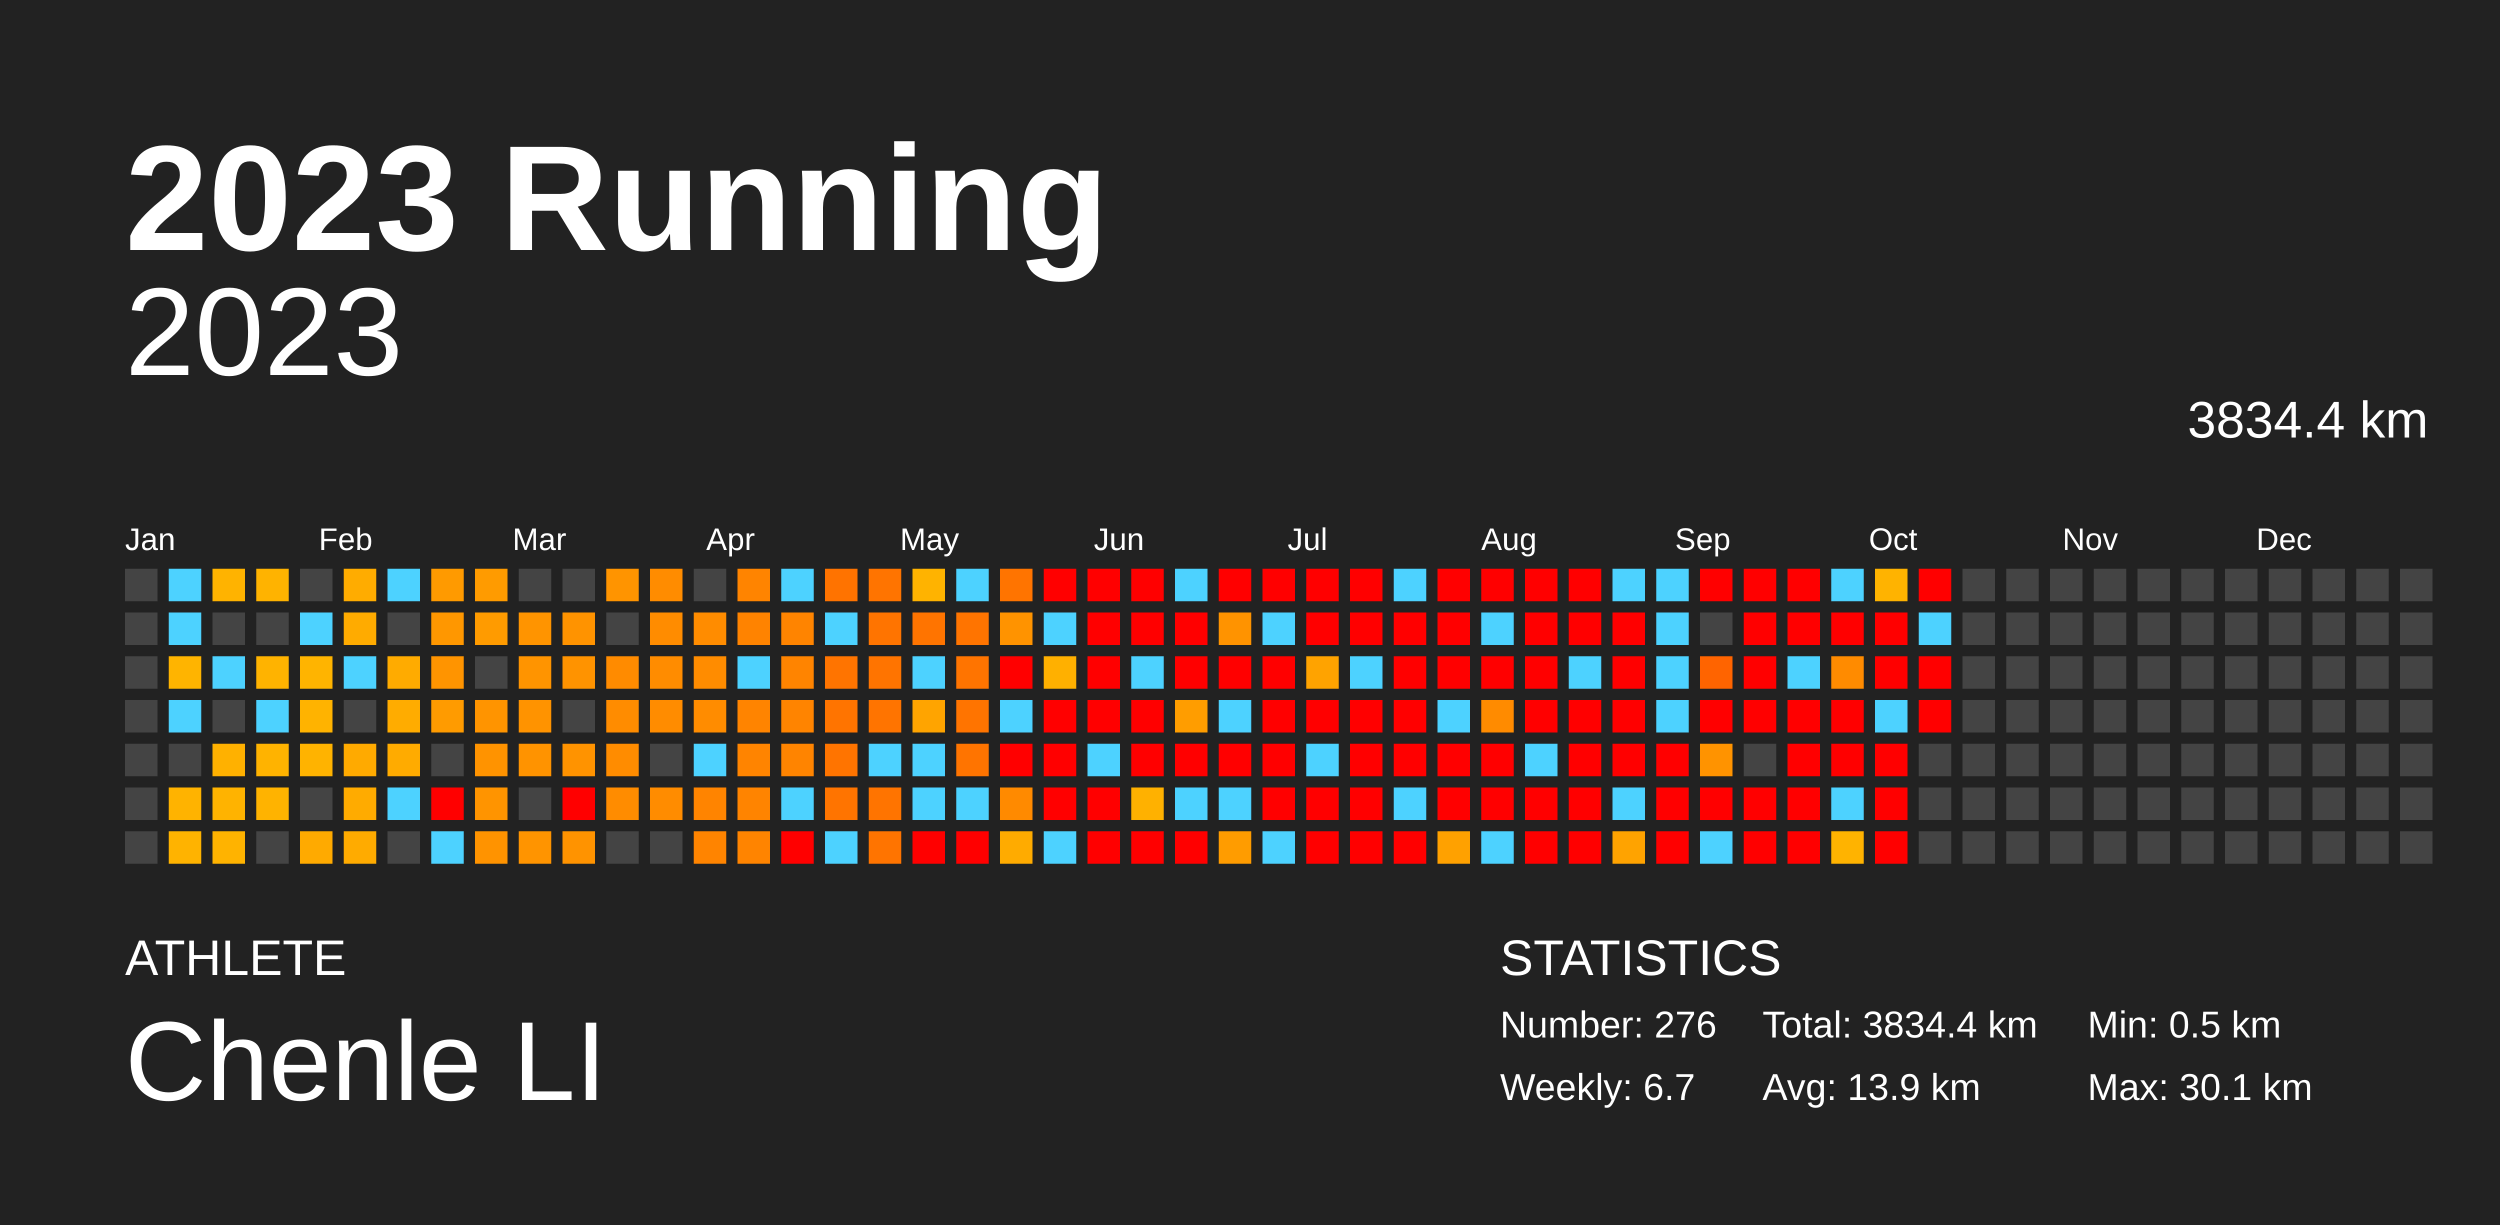
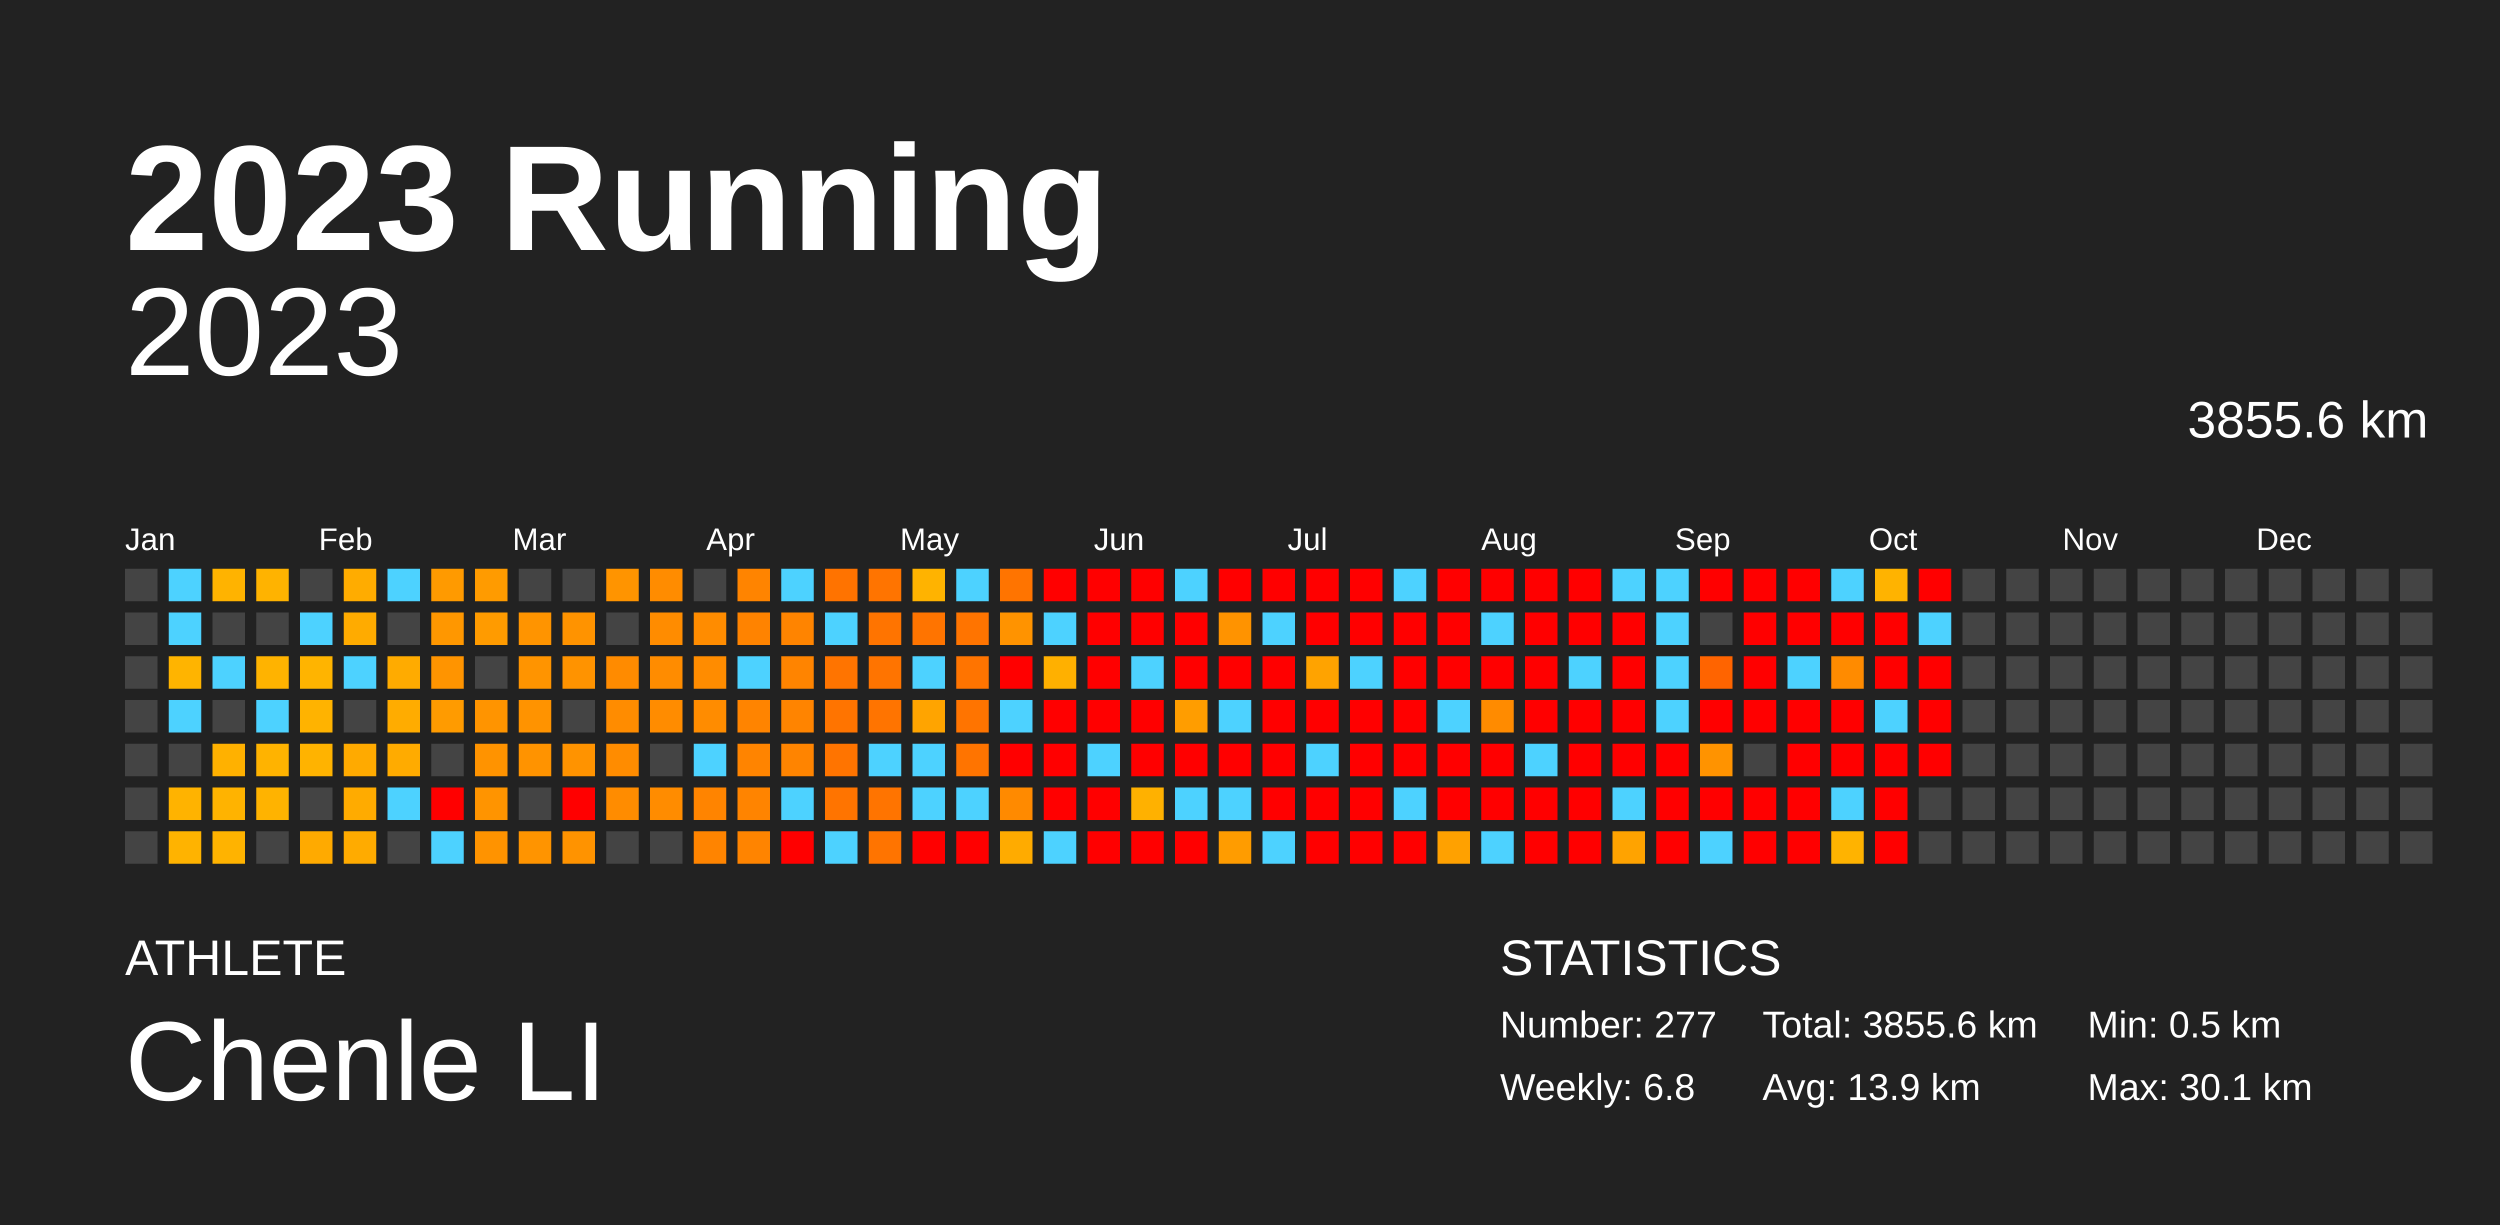
<svg xmlns="http://www.w3.org/2000/svg" baseProfile="full" height="98mm" version="1.1" viewBox="0,0,200,98" width="200mm">
  <defs />
  <rect fill="#222222" height="98" width="200" x="0" y="0" />
  <text fill="#FFFFFF" style="font-size:12px; font-family:Arial; font-weight:bold;" x="10" y="20">2023 Running</text>
  <text fill="#FFFFFF" style="font-size:4px; font-family:Arial" x="10" y="78">ATHLETE</text>
  <text fill="#FFFFFF" style="font-size:9px; font-family:Arial" x="10" y="88">Chenle LI</text>
  <text fill="#FFFFFF" style="font-size:4px; font-family:Arial" x="120" y="78">STATISTICS</text>
-   <text fill="#FFFFFF" style="font-size:3px; font-family:Arial" x="120" y="83">Number: 276</text>
-   <text fill="#FFFFFF" style="font-size:3px; font-family:Arial" x="120" y="88">Weekly: 6.7</text>
-   <text fill="#FFFFFF" style="font-size:3px; font-family:Arial" x="141" y="83">Total: 3834.4 km</text>
+   <text fill="#FFFFFF" style="font-size:3px; font-family:Arial" x="120" y="83">Number: 277</text>
+   <text fill="#FFFFFF" style="font-size:3px; font-family:Arial" x="120" y="88">Weekly: 6.8</text>
+   <text fill="#FFFFFF" style="font-size:3px; font-family:Arial" x="141" y="83">Total: 3855.6 km</text>
  <text fill="#FFFFFF" style="font-size:3px; font-family:Arial" x="141" y="88">Avg: 13.9 km</text>
  <text fill="#FFFFFF" style="font-size:3px; font-family:Arial" x="167" y="83">Min: 0.5 km</text>
  <text fill="#FFFFFF" style="font-size:3px; font-family:Arial" x="167" y="88">Max: 30.1 km</text>
  <text alignment-baseline="hanging" fill="#FFFFFF" style="font-size:10.0px; font-family:Arial;" x="10" y="30">2023</text>
-   <text alignment-baseline="hanging" fill="#FFFFFF" style="font-size:4.125px; font-family:Arial;" x="175" y="35">3834.4 km</text>
+   <text alignment-baseline="hanging" fill="#FFFFFF" style="font-size:4.125px; font-family:Arial;" x="175" y="35">3855.6 km</text>
  <text fill="#FFFFFF" style="font-size:2.5px; font-family:Arial" x="10.0" y="44">Jan</text>
  <text fill="#FFFFFF" style="font-size:2.5px; font-family:Arial" x="25.5" y="44">Feb</text>
  <text fill="#FFFFFF" style="font-size:2.5px; font-family:Arial" x="41.0" y="44">Mar</text>
  <text fill="#FFFFFF" style="font-size:2.5px; font-family:Arial" x="56.5" y="44">Apr</text>
  <text fill="#FFFFFF" style="font-size:2.5px; font-family:Arial" x="72.0" y="44">May</text>
  <text fill="#FFFFFF" style="font-size:2.5px; font-family:Arial" x="87.5" y="44">Jun</text>
  <text fill="#FFFFFF" style="font-size:2.5px; font-family:Arial" x="103.0" y="44">Jul</text>
  <text fill="#FFFFFF" style="font-size:2.5px; font-family:Arial" x="118.5" y="44">Aug</text>
  <text fill="#FFFFFF" style="font-size:2.5px; font-family:Arial" x="134.0" y="44">Sep</text>
  <text fill="#FFFFFF" style="font-size:2.5px; font-family:Arial" x="149.5" y="44">Oct</text>
  <text fill="#FFFFFF" style="font-size:2.5px; font-family:Arial" x="165.0" y="44">Nov</text>
  <text fill="#FFFFFF" style="font-size:2.5px; font-family:Arial" x="180.5" y="44">Dec</text>
  <rect fill="#444444" height="2.6" width="2.6" x="10.0" y="45.5" />
  <rect fill="#444444" height="2.6" width="2.6" x="10.0" y="49.0" />
  <rect fill="#444444" height="2.6" width="2.6" x="10.0" y="52.5" />
  <rect fill="#444444" height="2.6" width="2.6" x="10.0" y="56.0" />
  <rect fill="#444444" height="2.6" width="2.6" x="10.0" y="59.5" />
  <rect fill="#444444" height="2.6" width="2.6" x="10.0" y="63.0" />
  <rect fill="#444444" height="2.6" width="2.6" x="10.0" y="66.5" />
  <rect fill="#4dd2ff" height="2.6" width="2.6" x="13.5" y="45.5" />
  <rect fill="#4dd2ff" height="2.6" width="2.6" x="13.5" y="49.0" />
  <rect fill="#ffb400" height="2.6" width="2.6" x="13.5" y="52.5" />
  <rect fill="#4dd2ff" height="2.6" width="2.6" x="13.5" y="56.0" />
  <rect fill="#444444" height="2.6" width="2.6" x="13.5" y="59.5" />
  <rect fill="#ffb300" height="2.6" width="2.6" x="13.5" y="63.0" />
  <rect fill="#ffb300" height="2.6" width="2.6" x="13.5" y="66.5" />
  <rect fill="#ffb300" height="2.6" width="2.6" x="17.0" y="45.5" />
  <rect fill="#444444" height="2.6" width="2.6" x="17.0" y="49.0" />
  <rect fill="#4dd2ff" height="2.6" width="2.6" x="17.0" y="52.5" />
  <rect fill="#444444" height="2.6" width="2.6" x="17.0" y="56.0" />
  <rect fill="#ffb100" height="2.6" width="2.6" x="17.0" y="59.5" />
  <rect fill="#ffb300" height="2.6" width="2.6" x="17.0" y="63.0" />
  <rect fill="#ffb300" height="2.6" width="2.6" x="17.0" y="66.5" />
  <rect fill="#ffb300" height="2.6" width="2.6" x="20.5" y="45.5" />
  <rect fill="#444444" height="2.6" width="2.6" x="20.5" y="49.0" />
  <rect fill="#ffb300" height="2.6" width="2.6" x="20.5" y="52.5" />
  <rect fill="#4dd2ff" height="2.6" width="2.6" x="20.5" y="56.0" />
  <rect fill="#ffb300" height="2.6" width="2.6" x="20.5" y="59.5" />
  <rect fill="#ffb300" height="2.6" width="2.6" x="20.5" y="63.0" />
  <rect fill="#444444" height="2.6" width="2.6" x="20.5" y="66.5" />
  <rect fill="#444444" height="2.6" width="2.6" x="24.0" y="45.5" />
  <rect fill="#4dd2ff" height="2.6" width="2.6" x="24.0" y="49.0" />
  <rect fill="#ffb400" height="2.6" width="2.6" x="24.0" y="52.5" />
  <rect fill="#ffb300" height="2.6" width="2.6" x="24.0" y="56.0" />
  <rect fill="#ffb300" height="2.6" width="2.6" x="24.0" y="59.5" />
  <rect fill="#444444" height="2.6" width="2.6" x="24.0" y="63.0" />
  <rect fill="#ffaa00" height="2.6" width="2.6" x="24.0" y="66.5" />
  <rect fill="#ffac00" height="2.6" width="2.6" x="27.5" y="45.5" />
  <rect fill="#ffab00" height="2.6" width="2.6" x="27.5" y="49.0" />
  <rect fill="#4dd2ff" height="2.6" width="2.6" x="27.5" y="52.5" />
  <rect fill="#444444" height="2.6" width="2.6" x="27.5" y="56.0" />
  <rect fill="#ffaa00" height="2.6" width="2.6" x="27.5" y="59.5" />
  <rect fill="#ffab00" height="2.6" width="2.6" x="27.5" y="63.0" />
  <rect fill="#ffab00" height="2.6" width="2.6" x="27.5" y="66.5" />
  <rect fill="#4dd2ff" height="2.6" width="2.6" x="31.0" y="45.5" />
  <rect fill="#444444" height="2.6" width="2.6" x="31.0" y="49.0" />
  <rect fill="#ffab00" height="2.6" width="2.6" x="31.0" y="52.5" />
  <rect fill="#ffac00" height="2.6" width="2.6" x="31.0" y="56.0" />
  <rect fill="#ffab00" height="2.6" width="2.6" x="31.0" y="59.5" />
  <rect fill="#4dd2ff" height="2.6" width="2.6" x="31.0" y="63.0" />
  <rect fill="#444444" height="2.6" width="2.6" x="31.0" y="66.5" />
  <rect fill="#ff9a00" height="2.6" width="2.6" x="34.5" y="45.5" />
  <rect fill="#ff9700" height="2.6" width="2.6" x="34.5" y="49.0" />
  <rect fill="#ff9400" height="2.6" width="2.6" x="34.5" y="52.5" />
  <rect fill="#ff9b00" height="2.6" width="2.6" x="34.5" y="56.0" />
  <rect fill="#444444" height="2.6" width="2.6" x="34.5" y="59.5" />
  <rect fill="red" height="2.6" width="2.6" x="34.5" y="63.0" />
  <rect fill="#4dd2ff" height="2.6" width="2.6" x="34.5" y="66.5" />
  <rect fill="#ff9b00" height="2.6" width="2.6" x="38.0" y="45.5" />
  <rect fill="#ff9b00" height="2.6" width="2.6" x="38.0" y="49.0" />
  <rect fill="#444444" height="2.6" width="2.6" x="38.0" y="52.5" />
  <rect fill="#ff9400" height="2.6" width="2.6" x="38.0" y="56.0" />
  <rect fill="#ff9300" height="2.6" width="2.6" x="38.0" y="59.5" />
  <rect fill="#ff9400" height="2.6" width="2.6" x="38.0" y="63.0" />
  <rect fill="#ff9300" height="2.6" width="2.6" x="38.0" y="66.5" />
  <rect fill="#444444" height="2.6" width="2.6" x="41.5" y="45.5" />
  <rect fill="#ff9400" height="2.6" width="2.6" x="41.5" y="49.0" />
  <rect fill="#ff9400" height="2.6" width="2.6" x="41.5" y="52.5" />
  <rect fill="#ff9300" height="2.6" width="2.6" x="41.5" y="56.0" />
  <rect fill="#ff9300" height="2.6" width="2.6" x="41.5" y="59.5" />
  <rect fill="#444444" height="2.6" width="2.6" x="41.5" y="63.0" />
  <rect fill="#ff9400" height="2.6" width="2.6" x="41.5" y="66.5" />
  <rect fill="#444444" height="2.6" width="2.6" x="45.0" y="45.5" />
  <rect fill="#ff9300" height="2.6" width="2.6" x="45.0" y="49.0" />
  <rect fill="#ff9300" height="2.6" width="2.6" x="45.0" y="52.5" />
  <rect fill="#444444" height="2.6" width="2.6" x="45.0" y="56.0" />
  <rect fill="#ff9300" height="2.6" width="2.6" x="45.0" y="59.5" />
  <rect fill="red" height="2.6" width="2.6" x="45.0" y="63.0" />
  <rect fill="#ff9300" height="2.6" width="2.6" x="45.0" y="66.5" />
  <rect fill="#ff9400" height="2.6" width="2.6" x="48.5" y="45.5" />
  <rect fill="#444444" height="2.6" width="2.6" x="48.5" y="49.0" />
  <rect fill="#ff8b00" height="2.6" width="2.6" x="48.5" y="52.5" />
  <rect fill="#ff8c00" height="2.6" width="2.6" x="48.5" y="56.0" />
  <rect fill="#ff8c00" height="2.6" width="2.6" x="48.5" y="59.5" />
  <rect fill="#ff8c00" height="2.6" width="2.6" x="48.5" y="63.0" />
  <rect fill="#444444" height="2.6" width="2.6" x="48.5" y="66.5" />
  <rect fill="#ff8c00" height="2.6" width="2.6" x="52.0" y="45.5" />
  <rect fill="#ff8c00" height="2.6" width="2.6" x="52.0" y="49.0" />
  <rect fill="#ff8c00" height="2.6" width="2.6" x="52.0" y="52.5" />
  <rect fill="#ff8c00" height="2.6" width="2.6" x="52.0" y="56.0" />
  <rect fill="#444444" height="2.6" width="2.6" x="52.0" y="59.5" />
  <rect fill="#ff8c00" height="2.6" width="2.6" x="52.0" y="63.0" />
  <rect fill="#444444" height="2.6" width="2.6" x="52.0" y="66.5" />
  <rect fill="#444444" height="2.6" width="2.6" x="55.5" y="45.5" />
  <rect fill="#ff8c00" height="2.6" width="2.6" x="55.5" y="49.0" />
  <rect fill="#ff8c00" height="2.6" width="2.6" x="55.5" y="52.5" />
  <rect fill="#ff8c00" height="2.6" width="2.6" x="55.5" y="56.0" />
  <rect fill="#4dd2ff" height="2.6" width="2.6" x="55.5" y="59.5" />
  <rect fill="#ff8400" height="2.6" width="2.6" x="55.5" y="63.0" />
  <rect fill="#ff8400" height="2.6" width="2.6" x="55.5" y="66.5" />
  <rect fill="#ff8400" height="2.6" width="2.6" x="59.0" y="45.5" />
  <rect fill="#ff8300" height="2.6" width="2.6" x="59.0" y="49.0" />
  <rect fill="#4dd2ff" height="2.6" width="2.6" x="59.0" y="52.5" />
  <rect fill="#ff8400" height="2.6" width="2.6" x="59.0" y="56.0" />
  <rect fill="#ff8400" height="2.6" width="2.6" x="59.0" y="59.5" />
  <rect fill="#ff8400" height="2.6" width="2.6" x="59.0" y="63.0" />
  <rect fill="#ff8400" height="2.6" width="2.6" x="59.0" y="66.5" />
  <rect fill="#4dd2ff" height="2.6" width="2.6" x="62.5" y="45.5" />
  <rect fill="#ff8400" height="2.6" width="2.6" x="62.5" y="49.0" />
  <rect fill="#ff8400" height="2.6" width="2.6" x="62.5" y="52.5" />
  <rect fill="#ff8400" height="2.6" width="2.6" x="62.5" y="56.0" />
  <rect fill="#ff8400" height="2.6" width="2.6" x="62.5" y="59.5" />
  <rect fill="#4dd2ff" height="2.6" width="2.6" x="62.5" y="63.0" />
  <rect fill="red" height="2.6" width="2.6" x="62.5" y="66.5" />
  <rect fill="#ff7300" height="2.6" width="2.6" x="66.0" y="45.5" />
  <rect fill="#4dd2ff" height="2.6" width="2.6" x="66.0" y="49.0" />
  <rect fill="#ff7400" height="2.6" width="2.6" x="66.0" y="52.5" />
  <rect fill="#ff7400" height="2.6" width="2.6" x="66.0" y="56.0" />
  <rect fill="#ff7400" height="2.6" width="2.6" x="66.0" y="59.5" />
  <rect fill="#ff7400" height="2.6" width="2.6" x="66.0" y="63.0" />
  <rect fill="#4dd2ff" height="2.6" width="2.6" x="66.0" y="66.5" />
  <rect fill="#ff7400" height="2.6" width="2.6" x="69.5" y="45.5" />
  <rect fill="#ff7400" height="2.6" width="2.6" x="69.5" y="49.0" />
  <rect fill="#ff7400" height="2.6" width="2.6" x="69.5" y="52.5" />
  <rect fill="#ff7400" height="2.6" width="2.6" x="69.5" y="56.0" />
  <rect fill="#4dd2ff" height="2.6" width="2.6" x="69.5" y="59.5" />
  <rect fill="#ff7400" height="2.6" width="2.6" x="69.5" y="63.0" />
  <rect fill="#ff7400" height="2.6" width="2.6" x="69.5" y="66.5" />
  <rect fill="#ffb300" height="2.6" width="2.6" x="73.0" y="45.5" />
  <rect fill="#ff7400" height="2.6" width="2.6" x="73.0" y="49.0" />
  <rect fill="#4dd2ff" height="2.6" width="2.6" x="73.0" y="52.5" />
  <rect fill="#ffa400" height="2.6" width="2.6" x="73.0" y="56.0" />
  <rect fill="#4dd2ff" height="2.6" width="2.6" x="73.0" y="59.5" />
  <rect fill="#4dd2ff" height="2.6" width="2.6" x="73.0" y="63.0" />
  <rect fill="red" height="2.6" width="2.6" x="73.0" y="66.5" />
  <rect fill="#4dd2ff" height="2.6" width="2.6" x="76.5" y="45.5" />
  <rect fill="#ff7400" height="2.6" width="2.6" x="76.5" y="49.0" />
  <rect fill="#ff7400" height="2.6" width="2.6" x="76.5" y="52.5" />
  <rect fill="#ff7400" height="2.6" width="2.6" x="76.5" y="56.0" />
  <rect fill="#ff7400" height="2.6" width="2.6" x="76.5" y="59.5" />
  <rect fill="#4dd2ff" height="2.6" width="2.6" x="76.5" y="63.0" />
  <rect fill="red" height="2.6" width="2.6" x="76.5" y="66.5" />
  <rect fill="#ff7400" height="2.6" width="2.6" x="80.0" y="45.5" />
  <rect fill="#ff9300" height="2.6" width="2.6" x="80.0" y="49.0" />
  <rect fill="red" height="2.6" width="2.6" x="80.0" y="52.5" />
  <rect fill="#4dd2ff" height="2.6" width="2.6" x="80.0" y="56.0" />
  <rect fill="red" height="2.6" width="2.6" x="80.0" y="59.5" />
  <rect fill="#ff8a00" height="2.6" width="2.6" x="80.0" y="63.0" />
  <rect fill="#ffab00" height="2.6" width="2.6" x="80.0" y="66.5" />
  <rect fill="red" height="2.6" width="2.6" x="83.5" y="45.5" />
  <rect fill="#4dd2ff" height="2.6" width="2.6" x="83.5" y="49.0" />
  <rect fill="#ffb000" height="2.6" width="2.6" x="83.5" y="52.5" />
  <rect fill="red" height="2.6" width="2.6" x="83.5" y="56.0" />
  <rect fill="red" height="2.6" width="2.6" x="83.5" y="59.5" />
  <rect fill="red" height="2.6" width="2.6" x="83.5" y="63.0" />
  <rect fill="#4dd2ff" height="2.6" width="2.6" x="83.5" y="66.5" />
  <rect fill="red" height="2.6" width="2.6" x="87.0" y="45.5" />
  <rect fill="red" height="2.6" width="2.6" x="87.0" y="49.0" />
  <rect fill="red" height="2.6" width="2.6" x="87.0" y="52.5" />
  <rect fill="red" height="2.6" width="2.6" x="87.0" y="56.0" />
  <rect fill="#4dd2ff" height="2.6" width="2.6" x="87.0" y="59.5" />
  <rect fill="red" height="2.6" width="2.6" x="87.0" y="63.0" />
  <rect fill="red" height="2.6" width="2.6" x="87.0" y="66.5" />
  <rect fill="red" height="2.6" width="2.6" x="90.5" y="45.5" />
  <rect fill="red" height="2.6" width="2.6" x="90.5" y="49.0" />
  <rect fill="#4dd2ff" height="2.6" width="2.6" x="90.5" y="52.5" />
  <rect fill="red" height="2.6" width="2.6" x="90.5" y="56.0" />
  <rect fill="red" height="2.6" width="2.6" x="90.5" y="59.5" />
  <rect fill="#ffb100" height="2.6" width="2.6" x="90.5" y="63.0" />
  <rect fill="red" height="2.6" width="2.6" x="90.5" y="66.5" />
  <rect fill="#4dd2ff" height="2.6" width="2.6" x="94.0" y="45.5" />
  <rect fill="red" height="2.6" width="2.6" x="94.0" y="49.0" />
  <rect fill="red" height="2.6" width="2.6" x="94.0" y="52.5" />
  <rect fill="#ff9d00" height="2.6" width="2.6" x="94.0" y="56.0" />
  <rect fill="red" height="2.6" width="2.6" x="94.0" y="59.5" />
  <rect fill="#4dd2ff" height="2.6" width="2.6" x="94.0" y="63.0" />
  <rect fill="red" height="2.6" width="2.6" x="94.0" y="66.5" />
  <rect fill="red" height="2.6" width="2.6" x="97.5" y="45.5" />
  <rect fill="#ff9300" height="2.6" width="2.6" x="97.5" y="49.0" />
  <rect fill="red" height="2.6" width="2.6" x="97.5" y="52.5" />
  <rect fill="#4dd2ff" height="2.6" width="2.6" x="97.5" y="56.0" />
  <rect fill="red" height="2.6" width="2.6" x="97.5" y="59.5" />
  <rect fill="#4dd2ff" height="2.6" width="2.6" x="97.5" y="63.0" />
  <rect fill="#ff9c00" height="2.6" width="2.6" x="97.5" y="66.5" />
  <rect fill="red" height="2.6" width="2.6" x="101.0" y="45.5" />
  <rect fill="#4dd2ff" height="2.6" width="2.6" x="101.0" y="49.0" />
  <rect fill="red" height="2.6" width="2.6" x="101.0" y="52.5" />
  <rect fill="red" height="2.6" width="2.6" x="101.0" y="56.0" />
  <rect fill="red" height="2.6" width="2.6" x="101.0" y="59.5" />
  <rect fill="red" height="2.6" width="2.6" x="101.0" y="63.0" />
  <rect fill="#4dd2ff" height="2.6" width="2.6" x="101.0" y="66.5" />
  <rect fill="red" height="2.6" width="2.6" x="104.5" y="45.5" />
  <rect fill="red" height="2.6" width="2.6" x="104.5" y="49.0" />
  <rect fill="#ffa300" height="2.6" width="2.6" x="104.5" y="52.5" />
  <rect fill="red" height="2.6" width="2.6" x="104.5" y="56.0" />
  <rect fill="#4dd2ff" height="2.6" width="2.6" x="104.5" y="59.5" />
  <rect fill="red" height="2.6" width="2.6" x="104.5" y="63.0" />
  <rect fill="red" height="2.6" width="2.6" x="104.5" y="66.5" />
  <rect fill="red" height="2.6" width="2.6" x="108.0" y="45.5" />
  <rect fill="red" height="2.6" width="2.6" x="108.0" y="49.0" />
  <rect fill="#4dd2ff" height="2.6" width="2.6" x="108.0" y="52.5" />
  <rect fill="red" height="2.6" width="2.6" x="108.0" y="56.0" />
  <rect fill="red" height="2.6" width="2.6" x="108.0" y="59.5" />
  <rect fill="red" height="2.6" width="2.6" x="108.0" y="63.0" />
  <rect fill="red" height="2.6" width="2.6" x="108.0" y="66.5" />
  <rect fill="#4dd2ff" height="2.6" width="2.6" x="111.5" y="45.5" />
  <rect fill="red" height="2.6" width="2.6" x="111.5" y="49.0" />
  <rect fill="red" height="2.6" width="2.6" x="111.5" y="52.5" />
  <rect fill="red" height="2.6" width="2.6" x="111.5" y="56.0" />
  <rect fill="red" height="2.6" width="2.6" x="111.5" y="59.5" />
  <rect fill="#4dd2ff" height="2.6" width="2.6" x="111.5" y="63.0" />
  <rect fill="red" height="2.6" width="2.6" x="111.5" y="66.5" />
  <rect fill="red" height="2.6" width="2.6" x="115.0" y="45.5" />
  <rect fill="red" height="2.6" width="2.6" x="115.0" y="49.0" />
  <rect fill="red" height="2.6" width="2.6" x="115.0" y="52.5" />
  <rect fill="#4dd2ff" height="2.6" width="2.6" x="115.0" y="56.0" />
  <rect fill="red" height="2.6" width="2.6" x="115.0" y="59.5" />
  <rect fill="red" height="2.6" width="2.6" x="115.0" y="63.0" />
  <rect fill="#ffa100" height="2.6" width="2.6" x="115.0" y="66.5" />
  <rect fill="red" height="2.6" width="2.6" x="118.5" y="45.5" />
  <rect fill="#4dd2ff" height="2.6" width="2.6" x="118.5" y="49.0" />
  <rect fill="red" height="2.6" width="2.6" x="118.5" y="52.5" />
  <rect fill="#ff8b00" height="2.6" width="2.6" x="118.5" y="56.0" />
  <rect fill="red" height="2.6" width="2.6" x="118.5" y="59.5" />
  <rect fill="red" height="2.6" width="2.6" x="118.5" y="63.0" />
  <rect fill="#4dd2ff" height="2.6" width="2.6" x="118.5" y="66.5" />
  <rect fill="red" height="2.6" width="2.6" x="122.0" y="45.5" />
  <rect fill="red" height="2.6" width="2.6" x="122.0" y="49.0" />
  <rect fill="red" height="2.6" width="2.6" x="122.0" y="52.5" />
  <rect fill="red" height="2.6" width="2.6" x="122.0" y="56.0" />
  <rect fill="#4dd2ff" height="2.6" width="2.6" x="122.0" y="59.5" />
  <rect fill="red" height="2.6" width="2.6" x="122.0" y="63.0" />
  <rect fill="red" height="2.6" width="2.6" x="122.0" y="66.5" />
  <rect fill="red" height="2.6" width="2.6" x="125.5" y="45.5" />
  <rect fill="red" height="2.6" width="2.6" x="125.5" y="49.0" />
  <rect fill="#4dd2ff" height="2.6" width="2.6" x="125.5" y="52.5" />
  <rect fill="red" height="2.6" width="2.6" x="125.5" y="56.0" />
  <rect fill="red" height="2.6" width="2.6" x="125.5" y="59.5" />
  <rect fill="red" height="2.6" width="2.6" x="125.5" y="63.0" />
  <rect fill="red" height="2.6" width="2.6" x="125.5" y="66.5" />
  <rect fill="#4dd2ff" height="2.6" width="2.6" x="129.0" y="45.5" />
  <rect fill="red" height="2.6" width="2.6" x="129.0" y="49.0" />
  <rect fill="red" height="2.6" width="2.6" x="129.0" y="52.5" />
  <rect fill="red" height="2.6" width="2.6" x="129.0" y="56.0" />
  <rect fill="red" height="2.6" width="2.6" x="129.0" y="59.5" />
  <rect fill="#4dd2ff" height="2.6" width="2.6" x="129.0" y="63.0" />
  <rect fill="#ffa300" height="2.6" width="2.6" x="129.0" y="66.5" />
  <rect fill="#4dd2ff" height="2.6" width="2.6" x="132.5" y="45.5" />
  <rect fill="#4dd2ff" height="2.6" width="2.6" x="132.5" y="49.0" />
  <rect fill="#4dd2ff" height="2.6" width="2.6" x="132.5" y="52.5" />
  <rect fill="#4dd2ff" height="2.6" width="2.6" x="132.5" y="56.0" />
  <rect fill="red" height="2.6" width="2.6" x="132.5" y="59.5" />
  <rect fill="red" height="2.6" width="2.6" x="132.5" y="63.0" />
  <rect fill="red" height="2.6" width="2.6" x="132.5" y="66.5" />
  <rect fill="red" height="2.6" width="2.6" x="136.0" y="45.5" />
  <rect fill="#444444" height="2.6" width="2.6" x="136.0" y="49.0" />
  <rect fill="#ff6400" height="2.6" width="2.6" x="136.0" y="52.5" />
  <rect fill="red" height="2.6" width="2.6" x="136.0" y="56.0" />
  <rect fill="#ff9300" height="2.6" width="2.6" x="136.0" y="59.5" />
  <rect fill="red" height="2.6" width="2.6" x="136.0" y="63.0" />
  <rect fill="#4dd2ff" height="2.6" width="2.6" x="136.0" y="66.5" />
  <rect fill="red" height="2.6" width="2.6" x="139.5" y="45.5" />
  <rect fill="red" height="2.6" width="2.6" x="139.5" y="49.0" />
  <rect fill="red" height="2.6" width="2.6" x="139.5" y="52.5" />
  <rect fill="red" height="2.6" width="2.6" x="139.5" y="56.0" />
  <rect fill="#444444" height="2.6" width="2.6" x="139.5" y="59.5" />
  <rect fill="red" height="2.6" width="2.6" x="139.5" y="63.0" />
  <rect fill="red" height="2.6" width="2.6" x="139.5" y="66.5" />
  <rect fill="red" height="2.6" width="2.6" x="143.0" y="45.5" />
  <rect fill="red" height="2.6" width="2.6" x="143.0" y="49.0" />
  <rect fill="#4dd2ff" height="2.6" width="2.6" x="143.0" y="52.5" />
  <rect fill="red" height="2.6" width="2.6" x="143.0" y="56.0" />
  <rect fill="red" height="2.6" width="2.6" x="143.0" y="59.5" />
  <rect fill="red" height="2.6" width="2.6" x="143.0" y="63.0" />
  <rect fill="red" height="2.6" width="2.6" x="143.0" y="66.5" />
  <rect fill="#4dd2ff" height="2.6" width="2.6" x="146.5" y="45.5" />
  <rect fill="red" height="2.6" width="2.6" x="146.5" y="49.0" />
  <rect fill="#ff8b00" height="2.6" width="2.6" x="146.5" y="52.5" />
  <rect fill="red" height="2.6" width="2.6" x="146.5" y="56.0" />
  <rect fill="red" height="2.6" width="2.6" x="146.5" y="59.5" />
  <rect fill="#4dd2ff" height="2.6" width="2.6" x="146.5" y="63.0" />
  <rect fill="#ffb300" height="2.6" width="2.6" x="146.5" y="66.5" />
  <rect fill="#ffb300" height="2.6" width="2.6" x="150.0" y="45.5" />
  <rect fill="red" height="2.6" width="2.6" x="150.0" y="49.0" />
  <rect fill="red" height="2.6" width="2.6" x="150.0" y="52.5" />
  <rect fill="#4dd2ff" height="2.6" width="2.6" x="150.0" y="56.0" />
  <rect fill="red" height="2.6" width="2.6" x="150.0" y="59.5" />
  <rect fill="red" height="2.6" width="2.6" x="150.0" y="63.0" />
  <rect fill="red" height="2.6" width="2.6" x="150.0" y="66.5" />
  <rect fill="red" height="2.6" width="2.6" x="153.5" y="45.5" />
  <rect fill="#4dd2ff" height="2.6" width="2.6" x="153.5" y="49.0" />
  <rect fill="red" height="2.6" width="2.6" x="153.5" y="52.5" />
  <rect fill="red" height="2.6" width="2.6" x="153.5" y="56.0" />
-   <rect fill="#444444" height="2.6" width="2.6" x="153.5" y="59.5" />
+   <rect fill="red" height="2.6" width="2.6" x="153.5" y="59.5" />
  <rect fill="#444444" height="2.6" width="2.6" x="153.5" y="63.0" />
  <rect fill="#444444" height="2.6" width="2.6" x="153.5" y="66.5" />
  <rect fill="#444444" height="2.6" width="2.6" x="157.0" y="45.5" />
  <rect fill="#444444" height="2.6" width="2.6" x="157.0" y="49.0" />
  <rect fill="#444444" height="2.6" width="2.6" x="157.0" y="52.5" />
  <rect fill="#444444" height="2.6" width="2.6" x="157.0" y="56.0" />
  <rect fill="#444444" height="2.6" width="2.6" x="157.0" y="59.5" />
  <rect fill="#444444" height="2.6" width="2.6" x="157.0" y="63.0" />
  <rect fill="#444444" height="2.6" width="2.6" x="157.0" y="66.5" />
  <rect fill="#444444" height="2.6" width="2.6" x="160.5" y="45.5" />
  <rect fill="#444444" height="2.6" width="2.6" x="160.5" y="49.0" />
  <rect fill="#444444" height="2.6" width="2.6" x="160.5" y="52.5" />
  <rect fill="#444444" height="2.6" width="2.6" x="160.5" y="56.0" />
  <rect fill="#444444" height="2.6" width="2.6" x="160.5" y="59.5" />
  <rect fill="#444444" height="2.6" width="2.6" x="160.5" y="63.0" />
  <rect fill="#444444" height="2.6" width="2.6" x="160.5" y="66.5" />
  <rect fill="#444444" height="2.6" width="2.6" x="164.0" y="45.5" />
  <rect fill="#444444" height="2.6" width="2.6" x="164.0" y="49.0" />
  <rect fill="#444444" height="2.6" width="2.6" x="164.0" y="52.5" />
  <rect fill="#444444" height="2.6" width="2.6" x="164.0" y="56.0" />
  <rect fill="#444444" height="2.6" width="2.6" x="164.0" y="59.5" />
  <rect fill="#444444" height="2.6" width="2.6" x="164.0" y="63.0" />
  <rect fill="#444444" height="2.6" width="2.6" x="164.0" y="66.5" />
  <rect fill="#444444" height="2.6" width="2.6" x="167.5" y="45.5" />
  <rect fill="#444444" height="2.6" width="2.6" x="167.5" y="49.0" />
  <rect fill="#444444" height="2.6" width="2.6" x="167.5" y="52.5" />
  <rect fill="#444444" height="2.6" width="2.6" x="167.5" y="56.0" />
  <rect fill="#444444" height="2.6" width="2.6" x="167.5" y="59.5" />
  <rect fill="#444444" height="2.6" width="2.6" x="167.5" y="63.0" />
  <rect fill="#444444" height="2.6" width="2.6" x="167.5" y="66.5" />
  <rect fill="#444444" height="2.6" width="2.6" x="171.0" y="45.5" />
  <rect fill="#444444" height="2.6" width="2.6" x="171.0" y="49.0" />
  <rect fill="#444444" height="2.6" width="2.6" x="171.0" y="52.5" />
  <rect fill="#444444" height="2.6" width="2.6" x="171.0" y="56.0" />
  <rect fill="#444444" height="2.6" width="2.6" x="171.0" y="59.5" />
  <rect fill="#444444" height="2.6" width="2.6" x="171.0" y="63.0" />
  <rect fill="#444444" height="2.6" width="2.6" x="171.0" y="66.5" />
  <rect fill="#444444" height="2.6" width="2.6" x="174.5" y="45.5" />
  <rect fill="#444444" height="2.6" width="2.6" x="174.5" y="49.0" />
  <rect fill="#444444" height="2.6" width="2.6" x="174.5" y="52.5" />
  <rect fill="#444444" height="2.6" width="2.6" x="174.5" y="56.0" />
  <rect fill="#444444" height="2.6" width="2.6" x="174.5" y="59.5" />
  <rect fill="#444444" height="2.6" width="2.6" x="174.5" y="63.0" />
  <rect fill="#444444" height="2.6" width="2.6" x="174.5" y="66.5" />
  <rect fill="#444444" height="2.6" width="2.6" x="178.0" y="45.5" />
  <rect fill="#444444" height="2.6" width="2.6" x="178.0" y="49.0" />
  <rect fill="#444444" height="2.6" width="2.6" x="178.0" y="52.5" />
  <rect fill="#444444" height="2.6" width="2.6" x="178.0" y="56.0" />
  <rect fill="#444444" height="2.6" width="2.6" x="178.0" y="59.5" />
  <rect fill="#444444" height="2.6" width="2.6" x="178.0" y="63.0" />
  <rect fill="#444444" height="2.6" width="2.6" x="178.0" y="66.5" />
  <rect fill="#444444" height="2.6" width="2.6" x="181.5" y="45.5" />
  <rect fill="#444444" height="2.6" width="2.6" x="181.5" y="49.0" />
  <rect fill="#444444" height="2.6" width="2.6" x="181.5" y="52.5" />
  <rect fill="#444444" height="2.6" width="2.6" x="181.5" y="56.0" />
  <rect fill="#444444" height="2.6" width="2.6" x="181.5" y="59.5" />
  <rect fill="#444444" height="2.6" width="2.6" x="181.5" y="63.0" />
  <rect fill="#444444" height="2.6" width="2.6" x="181.5" y="66.5" />
  <rect fill="#444444" height="2.6" width="2.6" x="185.0" y="45.5" />
  <rect fill="#444444" height="2.6" width="2.6" x="185.0" y="49.0" />
  <rect fill="#444444" height="2.6" width="2.6" x="185.0" y="52.5" />
  <rect fill="#444444" height="2.6" width="2.6" x="185.0" y="56.0" />
  <rect fill="#444444" height="2.6" width="2.6" x="185.0" y="59.5" />
  <rect fill="#444444" height="2.6" width="2.6" x="185.0" y="63.0" />
  <rect fill="#444444" height="2.6" width="2.6" x="185.0" y="66.5" />
  <rect fill="#444444" height="2.6" width="2.6" x="188.5" y="45.5" />
  <rect fill="#444444" height="2.6" width="2.6" x="188.5" y="49.0" />
  <rect fill="#444444" height="2.6" width="2.6" x="188.5" y="52.5" />
  <rect fill="#444444" height="2.6" width="2.6" x="188.5" y="56.0" />
  <rect fill="#444444" height="2.6" width="2.6" x="188.5" y="59.5" />
  <rect fill="#444444" height="2.6" width="2.6" x="188.5" y="63.0" />
  <rect fill="#444444" height="2.6" width="2.6" x="188.5" y="66.5" />
  <rect fill="#444444" height="2.6" width="2.6" x="192.0" y="45.5" />
  <rect fill="#444444" height="2.6" width="2.6" x="192.0" y="49.0" />
  <rect fill="#444444" height="2.6" width="2.6" x="192.0" y="52.5" />
  <rect fill="#444444" height="2.6" width="2.6" x="192.0" y="56.0" />
  <rect fill="#444444" height="2.6" width="2.6" x="192.0" y="59.5" />
  <rect fill="#444444" height="2.6" width="2.6" x="192.0" y="63.0" />
  <rect fill="#444444" height="2.6" width="2.6" x="192.0" y="66.5" />
</svg>
